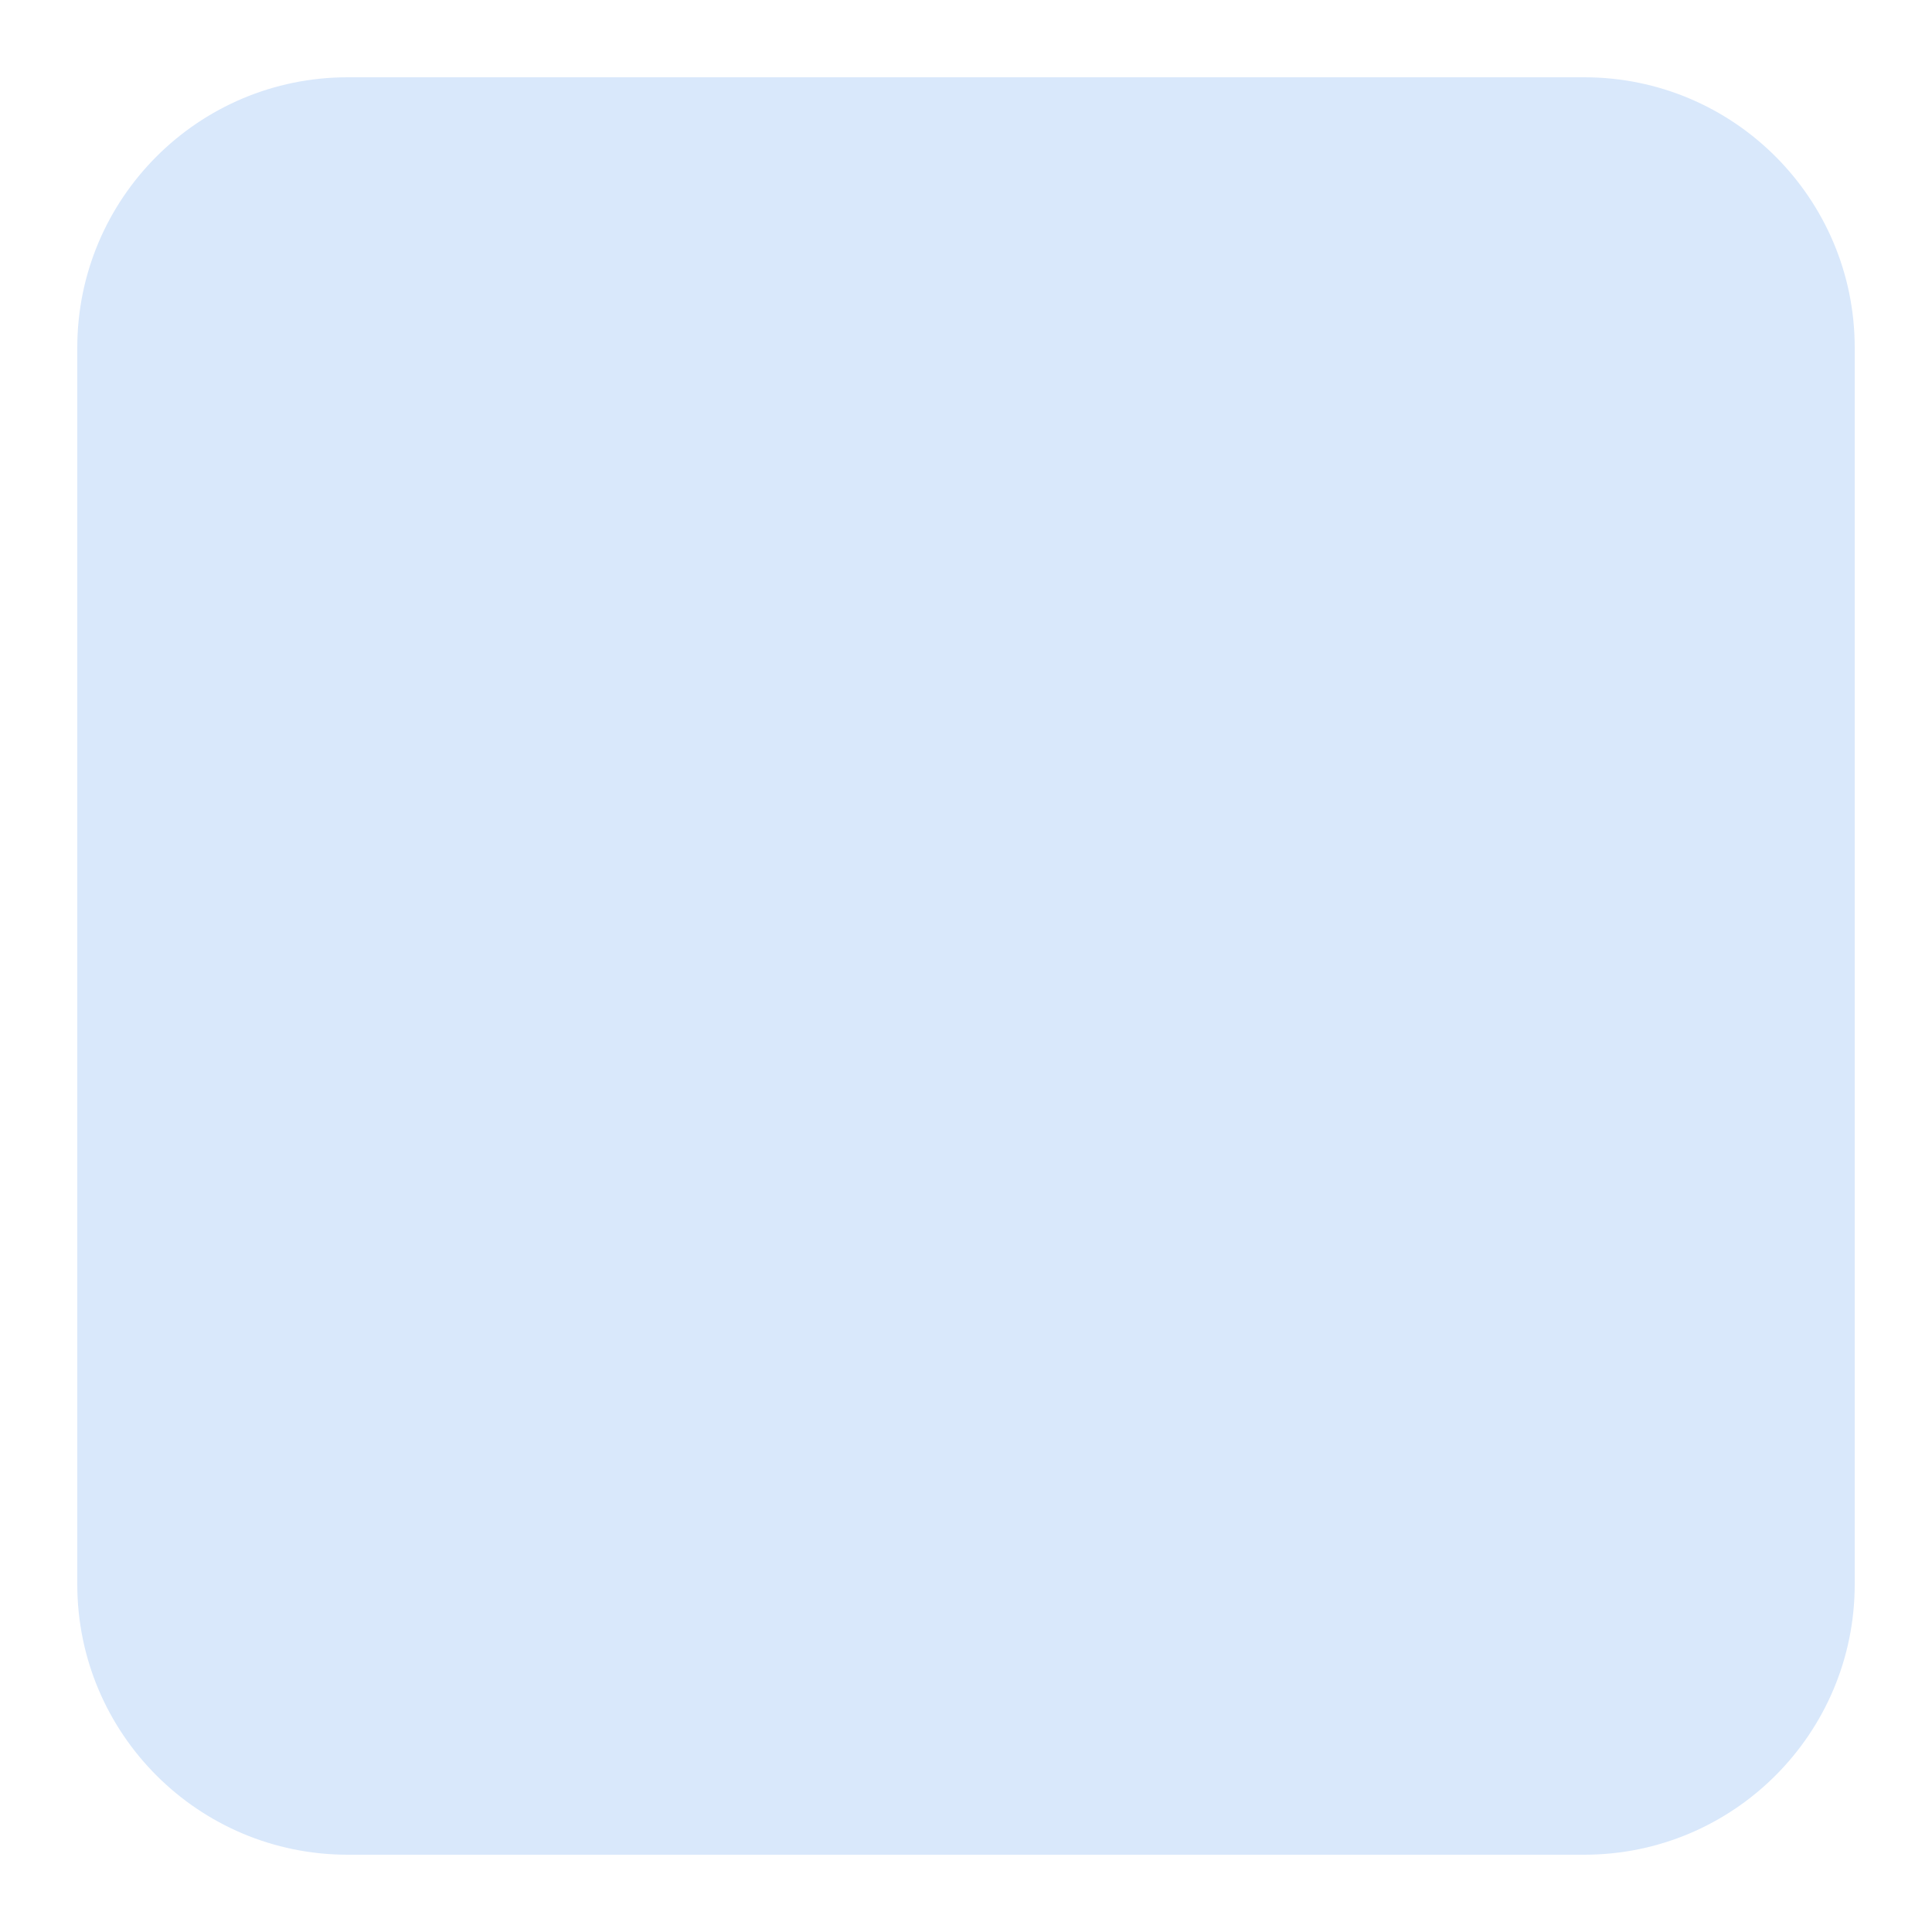
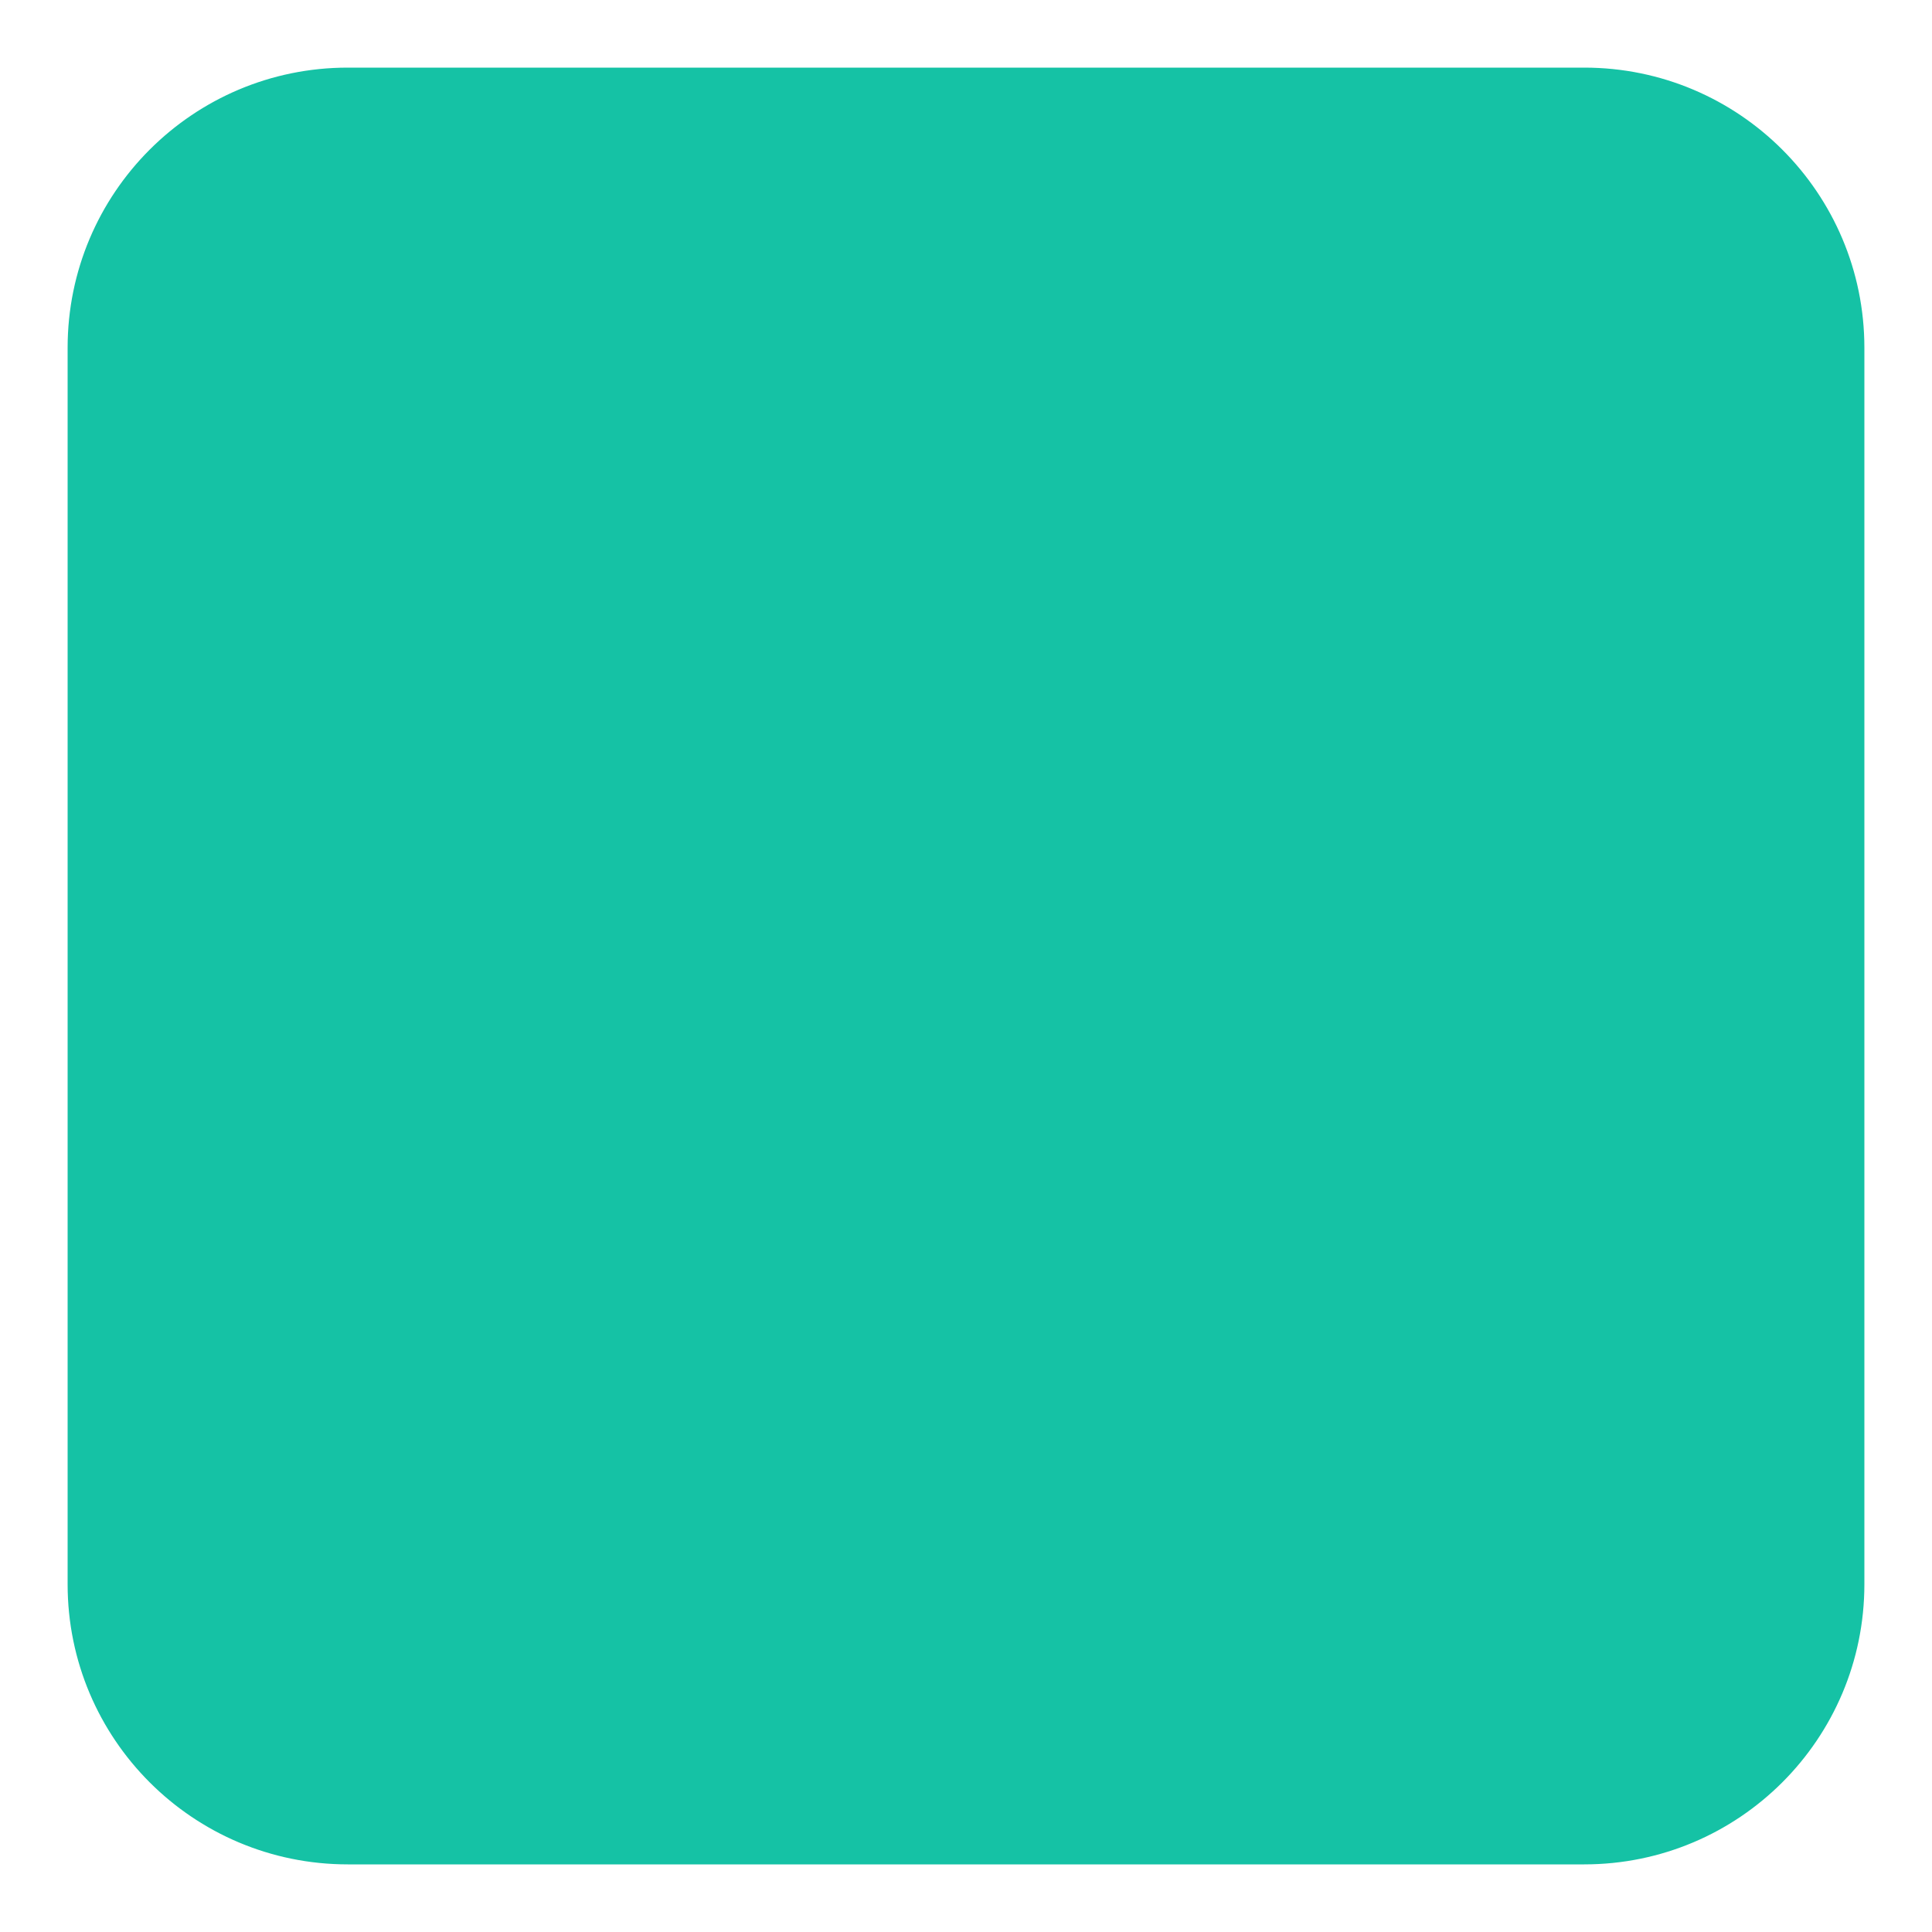
- <svg xmlns="http://www.w3.org/2000/svg" viewBox="0 0 100 100" width="100" height="100">
-   <rect x="4" y="4" width="92" height="92" rx="14" fill="#d9e8fb" />
+ <svg xmlns="http://www.w3.org/2000/svg" data-vector95-version="1.3.2" data-vector95-format="3" width="100" height="100" viewBox="0 0 100 100">
+   <g id="layer-84b55842-1599-48c6-a4f0-337a58dcc589" data-name="Artwork" data-locked="false" opacity="1" transform="">
+     <rect transform="translate(0 0) rotate(0) scale(1 1)" data-vector95-seam-stroke="1" x="4" y="4" width="92" height="92" rx="14" fill="#15c2a5" stroke="#15c2a5" stroke-width="1" font-family="Times New Roman, serif" font-size="16" stroke-linecap="round" stroke-linejoin="round" stroke-opacity="1" stroke-dasharray="none" stroke-dashoffset="0" />
+   </g>
</svg>
